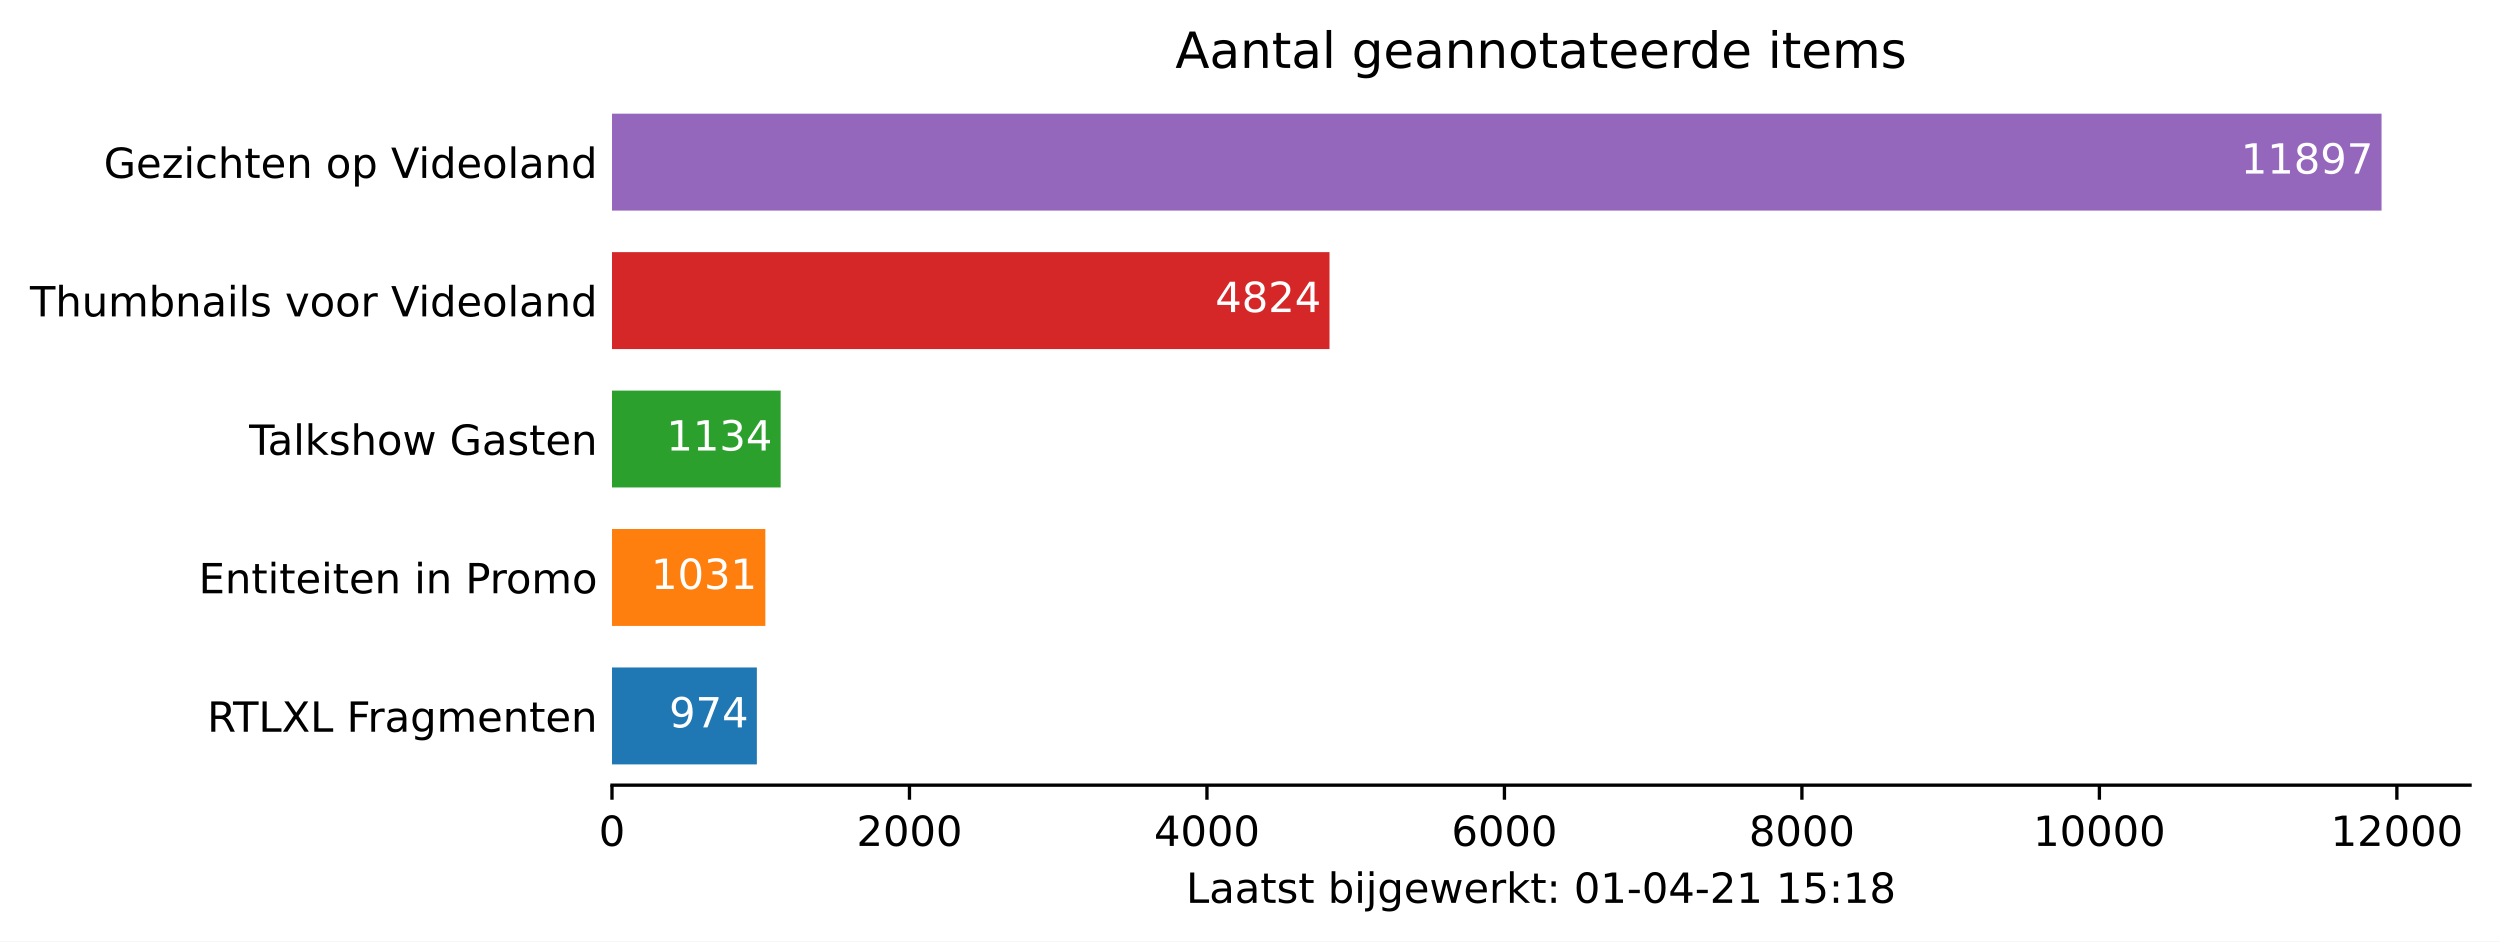
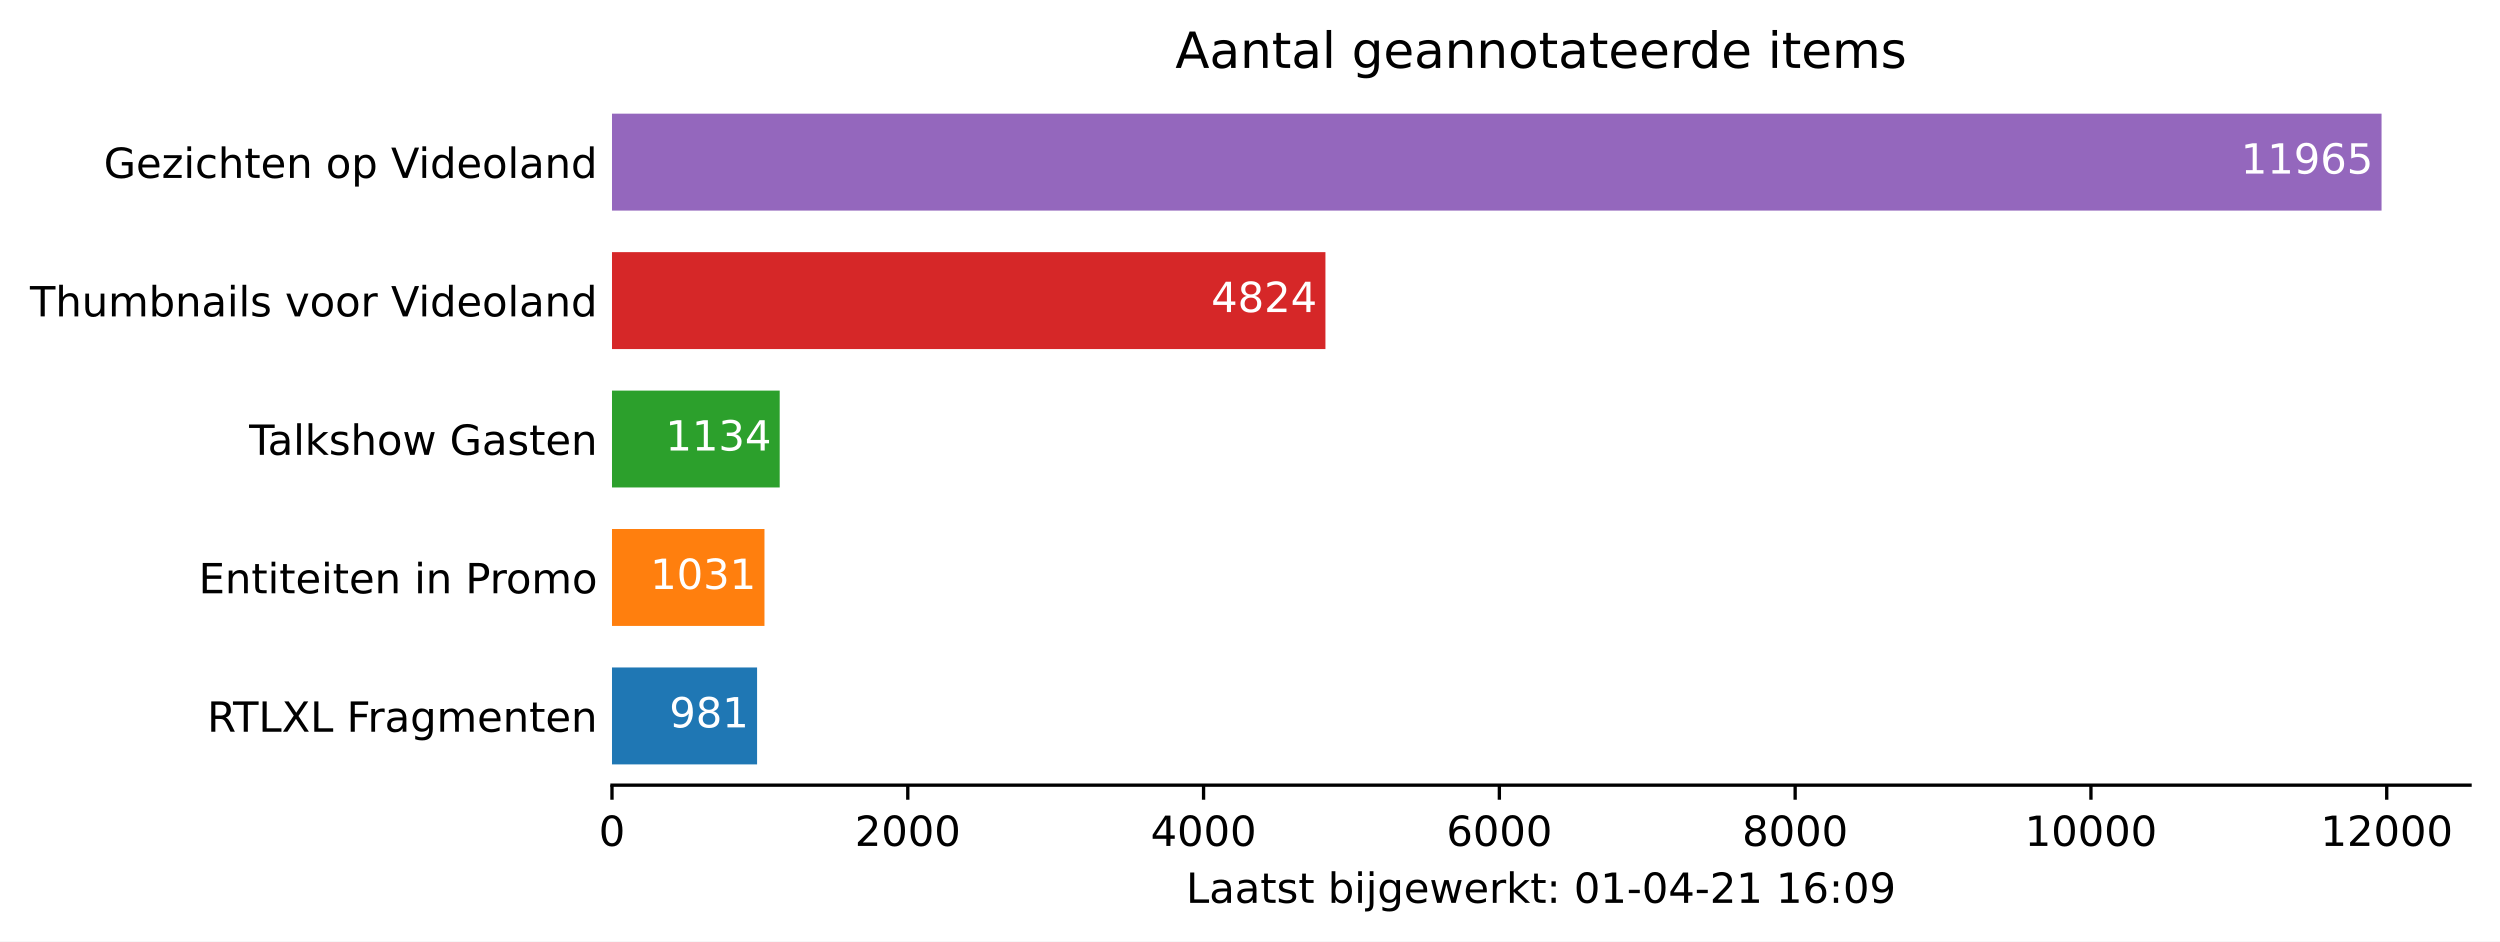
<svg xmlns="http://www.w3.org/2000/svg" xmlns:xlink="http://www.w3.org/1999/xlink" height="226.194pt" version="1.1" viewBox="0 0 600.633 226.194" width="600.633pt">
  <defs>
    <style type="text/css">*{stroke-linecap:butt;stroke-linejoin:round;}</style>
  </defs>
  <g id="figure_1">
    <g id="patch_1">
      <path d="M 0 226.194  L 600.633 226.194  L 600.633 0  L 0 0  z " style="fill:#ffffff;" />
    </g>
    <g id="axes_1">
      <g id="patch_2">
        <path d="M 147.033 188.638  L 593.433 188.638  L 593.433 22.318  L 147.033 22.318  z " style="fill:#ffffff;" />
      </g>
      <g id="patch_3">
-         <path clip-path="url(#p44b3da42cd)" d="M 147.033 183.649  L 181.839 183.649  L 181.839 160.364  L 147.033 160.364  z " style="fill:#1f77b4;" />
+         <path clip-path="url(#p86c6b926b3)" d="M 147.033 183.649  L 181.89 183.649  L 181.89 160.364  L 147.033 160.364  z " style="fill:#1f77b4;" />
      </g>
      <g id="patch_4">
-         <path clip-path="url(#p44b3da42cd)" d="M 147.033 150.385  L 183.876 150.385  L 183.876 127.1  L 147.033 127.1  z " style="fill:#ff7f0e;" />
+         <path clip-path="url(#p86c6b926b3)" d="M 147.033 150.385  L 183.667 150.385  L 183.667 127.1  L 147.033 127.1  z " style="fill:#ff7f0e;" />
      </g>
      <g id="patch_5">
-         <path clip-path="url(#p44b3da42cd)" d="M 147.033 117.121  L 187.557 117.121  L 187.557 93.836  L 147.033 93.836  z " style="fill:#2ca02c;" />
+         <path clip-path="url(#p86c6b926b3)" d="M 147.033 117.121  L 187.326 117.121  L 187.326 93.836  L 147.033 93.836  z " style="fill:#2ca02c;" />
      </g>
      <g id="patch_6">
-         <path clip-path="url(#p44b3da42cd)" d="M 147.033 83.857  L 319.42 83.857  L 319.42 60.572  L 147.033 60.572  z " style="fill:#d62728;" />
+         <path clip-path="url(#p86c6b926b3)" d="M 147.033 83.857  L 318.44 83.857  L 318.44 60.572  L 147.033 60.572  z " style="fill:#d62728;" />
      </g>
      <g id="patch_7">
-         <path clip-path="url(#p44b3da42cd)" d="M 147.033 50.593  L 572.176 50.593  L 572.176 27.308  L 147.033 27.308  z " style="fill:#9467bd;" />
+         <path clip-path="url(#p86c6b926b3)" d="M 147.033 50.593  L 572.176 50.593  L 572.176 27.308  L 147.033 27.308  z " style="fill:#9467bd;" />
      </g>
      <g id="matplotlib.axis_1">
        <g id="xtick_1">
          <g id="line2d_1">
            <defs>
-               <path d="M 0 0  L 0 3.5  " id="mf5df12fa87" style="stroke:#000000;stroke-width:0.8;" />
+               <path d="M 0 0  L 0 3.5  " id="m6a4045f60e" style="stroke:#000000;stroke-width:0.8;" />
            </defs>
            <g>
-               <use style="stroke:#000000;stroke-width:0.8;" x="147.033" xlink:href="#mf5df12fa87" y="188.638" />
+               <use style="stroke:#000000;stroke-width:0.8;" x="147.033" xlink:href="#m6a4045f60e" y="188.638" />
            </g>
          </g>
          <g id="text_1">
            <g transform="translate(143.8516 203.2366)scale(0.1 -0.1)">
              <defs>
                <path d="M 2034 4250  Q 1547 4250 1301 3770  Q 1056 3291 1056 2328  Q 1056 1369 1301 889  Q 1547 409 2034 409  Q 2525 409 2770 889  Q 3016 1369 3016 2328  Q 3016 3291 2770 3770  Q 2525 4250 2034 4250  z M 2034 4750  Q 2819 4750 3233 4129  Q 3647 3509 3647 2328  Q 3647 1150 3233 529  Q 2819 -91 2034 -91  Q 1250 -91 836 529  Q 422 1150 422 2328  Q 422 3509 836 4129  Q 1250 4750 2034 4750  z " id="DejaVuSans-30" transform="scale(0.015625)" />
              </defs>
              <use xlink:href="#DejaVuSans-30" />
            </g>
          </g>
        </g>
        <g id="xtick_2">
          <g id="line2d_2">
            <g>
-               <use style="stroke:#000000;stroke-width:0.8;" x="218.503" xlink:href="#mf5df12fa87" y="188.638" />
+               <use style="stroke:#000000;stroke-width:0.8;" x="218.097" xlink:href="#m6a4045f60e" y="188.638" />
            </g>
          </g>
          <g id="text_2">
-             <g transform="translate(205.7784 203.2366)scale(0.1 -0.1)">
+             <g transform="translate(205.3722 203.2366)scale(0.1 -0.1)">
              <defs>
                <path d="M 1228 531  L 3431 531  L 3431 0  L 469 0  L 469 531  Q 828 903 1448 1529  Q 2069 2156 2228 2338  Q 2531 2678 2651 2914  Q 2772 3150 2772 3378  Q 2772 3750 2511 3984  Q 2250 4219 1831 4219  Q 1534 4219 1204 4116  Q 875 4013 500 3803  L 500 4441  Q 881 4594 1212 4672  Q 1544 4750 1819 4750  Q 2544 4750 2975 4387  Q 3406 4025 3406 3419  Q 3406 3131 3298 2873  Q 3191 2616 2906 2266  Q 2828 2175 2409 1742  Q 1991 1309 1228 531  z " id="DejaVuSans-32" transform="scale(0.015625)" />
              </defs>
              <use xlink:href="#DejaVuSans-32" />
              <use x="63.623" xlink:href="#DejaVuSans-30" />
              <use x="127.246" xlink:href="#DejaVuSans-30" />
              <use x="190.869" xlink:href="#DejaVuSans-30" />
            </g>
          </g>
        </g>
        <g id="xtick_3">
          <g id="line2d_3">
            <g>
-               <use style="stroke:#000000;stroke-width:0.8;" x="289.974" xlink:href="#mf5df12fa87" y="188.638" />
+               <use style="stroke:#000000;stroke-width:0.8;" x="289.162" xlink:href="#m6a4045f60e" y="188.638" />
            </g>
          </g>
          <g id="text_3">
-             <g transform="translate(277.249 203.2366)scale(0.1 -0.1)">
+             <g transform="translate(276.4366 203.2366)scale(0.1 -0.1)">
              <defs>
                <path d="M 2419 4116  L 825 1625  L 2419 1625  L 2419 4116  z M 2253 4666  L 3047 4666  L 3047 1625  L 3713 1625  L 3713 1100  L 3047 1100  L 3047 0  L 2419 0  L 2419 1100  L 313 1100  L 313 1709  L 2253 4666  z " id="DejaVuSans-34" transform="scale(0.015625)" />
              </defs>
              <use xlink:href="#DejaVuSans-34" />
              <use x="63.623" xlink:href="#DejaVuSans-30" />
              <use x="127.246" xlink:href="#DejaVuSans-30" />
              <use x="190.869" xlink:href="#DejaVuSans-30" />
            </g>
          </g>
        </g>
        <g id="xtick_4">
          <g id="line2d_4">
            <g>
-               <use style="stroke:#000000;stroke-width:0.8;" x="361.445" xlink:href="#mf5df12fa87" y="188.638" />
+               <use style="stroke:#000000;stroke-width:0.8;" x="360.226" xlink:href="#m6a4045f60e" y="188.638" />
            </g>
          </g>
          <g id="text_4">
-             <g transform="translate(348.7196 203.2366)scale(0.1 -0.1)">
+             <g transform="translate(347.5011 203.2366)scale(0.1 -0.1)">
              <defs>
                <path d="M 2113 2584  Q 1688 2584 1439 2293  Q 1191 2003 1191 1497  Q 1191 994 1439 701  Q 1688 409 2113 409  Q 2538 409 2786 701  Q 3034 994 3034 1497  Q 3034 2003 2786 2293  Q 2538 2584 2113 2584  z M 3366 4563  L 3366 3988  Q 3128 4100 2886 4159  Q 2644 4219 2406 4219  Q 1781 4219 1451 3797  Q 1122 3375 1075 2522  Q 1259 2794 1537 2939  Q 1816 3084 2150 3084  Q 2853 3084 3261 2657  Q 3669 2231 3669 1497  Q 3669 778 3244 343  Q 2819 -91 2113 -91  Q 1303 -91 875 529  Q 447 1150 447 2328  Q 447 3434 972 4092  Q 1497 4750 2381 4750  Q 2619 4750 2861 4703  Q 3103 4656 3366 4563  z " id="DejaVuSans-36" transform="scale(0.015625)" />
              </defs>
              <use xlink:href="#DejaVuSans-36" />
              <use x="63.623" xlink:href="#DejaVuSans-30" />
              <use x="127.246" xlink:href="#DejaVuSans-30" />
              <use x="190.869" xlink:href="#DejaVuSans-30" />
            </g>
          </g>
        </g>
        <g id="xtick_5">
          <g id="line2d_5">
            <g>
-               <use style="stroke:#000000;stroke-width:0.8;" x="432.915" xlink:href="#mf5df12fa87" y="188.638" />
+               <use style="stroke:#000000;stroke-width:0.8;" x="431.29" xlink:href="#m6a4045f60e" y="188.638" />
            </g>
          </g>
          <g id="text_5">
-             <g transform="translate(420.1902 203.2366)scale(0.1 -0.1)">
+             <g transform="translate(418.5655 203.2366)scale(0.1 -0.1)">
              <defs>
                <path d="M 2034 2216  Q 1584 2216 1326 1975  Q 1069 1734 1069 1313  Q 1069 891 1326 650  Q 1584 409 2034 409  Q 2484 409 2743 651  Q 3003 894 3003 1313  Q 3003 1734 2745 1975  Q 2488 2216 2034 2216  z M 1403 2484  Q 997 2584 770 2862  Q 544 3141 544 3541  Q 544 4100 942 4425  Q 1341 4750 2034 4750  Q 2731 4750 3128 4425  Q 3525 4100 3525 3541  Q 3525 3141 3298 2862  Q 3072 2584 2669 2484  Q 3125 2378 3379 2068  Q 3634 1759 3634 1313  Q 3634 634 3220 271  Q 2806 -91 2034 -91  Q 1263 -91 848 271  Q 434 634 434 1313  Q 434 1759 690 2068  Q 947 2378 1403 2484  z M 1172 3481  Q 1172 3119 1398 2916  Q 1625 2713 2034 2713  Q 2441 2713 2670 2916  Q 2900 3119 2900 3481  Q 2900 3844 2670 4047  Q 2441 4250 2034 4250  Q 1625 4250 1398 4047  Q 1172 3844 1172 3481  z " id="DejaVuSans-38" transform="scale(0.015625)" />
              </defs>
              <use xlink:href="#DejaVuSans-38" />
              <use x="63.623" xlink:href="#DejaVuSans-30" />
              <use x="127.246" xlink:href="#DejaVuSans-30" />
              <use x="190.869" xlink:href="#DejaVuSans-30" />
            </g>
          </g>
        </g>
        <g id="xtick_6">
          <g id="line2d_6">
            <g>
-               <use style="stroke:#000000;stroke-width:0.8;" x="504.386" xlink:href="#mf5df12fa87" y="188.638" />
+               <use style="stroke:#000000;stroke-width:0.8;" x="502.355" xlink:href="#m6a4045f60e" y="188.638" />
            </g>
          </g>
          <g id="text_6">
-             <g transform="translate(488.4796 203.2366)scale(0.1 -0.1)">
+             <g transform="translate(486.4486 203.2366)scale(0.1 -0.1)">
              <defs>
                <path d="M 794 531  L 1825 531  L 1825 4091  L 703 3866  L 703 4441  L 1819 4666  L 2450 4666  L 2450 531  L 3481 531  L 3481 0  L 794 0  L 794 531  z " id="DejaVuSans-31" transform="scale(0.015625)" />
              </defs>
              <use xlink:href="#DejaVuSans-31" />
              <use x="63.623" xlink:href="#DejaVuSans-30" />
              <use x="127.246" xlink:href="#DejaVuSans-30" />
              <use x="190.869" xlink:href="#DejaVuSans-30" />
              <use x="254.492" xlink:href="#DejaVuSans-30" />
            </g>
          </g>
        </g>
        <g id="xtick_7">
          <g id="line2d_7">
            <g>
-               <use style="stroke:#000000;stroke-width:0.8;" x="575.856" xlink:href="#mf5df12fa87" y="188.638" />
+               <use style="stroke:#000000;stroke-width:0.8;" x="573.419" xlink:href="#m6a4045f60e" y="188.638" />
            </g>
          </g>
          <g id="text_7">
-             <g transform="translate(559.9502 203.2366)scale(0.1 -0.1)">
+             <g transform="translate(557.513 203.2366)scale(0.1 -0.1)">
              <use xlink:href="#DejaVuSans-31" />
              <use x="63.623" xlink:href="#DejaVuSans-32" />
              <use x="127.246" xlink:href="#DejaVuSans-30" />
              <use x="190.869" xlink:href="#DejaVuSans-30" />
              <use x="254.492" xlink:href="#DejaVuSans-30" />
            </g>
          </g>
        </g>
        <g id="text_8">
          <g transform="translate(284.9578 216.9147)scale(0.1 -0.1)">
            <defs>
              <path d="M 628 4666  L 1259 4666  L 1259 531  L 3531 531  L 3531 0  L 628 0  L 628 4666  z " id="DejaVuSans-4c" transform="scale(0.015625)" />
              <path d="M 2194 1759  Q 1497 1759 1228 1600  Q 959 1441 959 1056  Q 959 750 1161 570  Q 1363 391 1709 391  Q 2188 391 2477 730  Q 2766 1069 2766 1631  L 2766 1759  L 2194 1759  z M 3341 1997  L 3341 0  L 2766 0  L 2766 531  Q 2569 213 2275 61  Q 1981 -91 1556 -91  Q 1019 -91 701 211  Q 384 513 384 1019  Q 384 1609 779 1909  Q 1175 2209 1959 2209  L 2766 2209  L 2766 2266  Q 2766 2663 2505 2880  Q 2244 3097 1772 3097  Q 1472 3097 1187 3025  Q 903 2953 641 2809  L 641 3341  Q 956 3463 1253 3523  Q 1550 3584 1831 3584  Q 2591 3584 2966 3190  Q 3341 2797 3341 1997  z " id="DejaVuSans-61" transform="scale(0.015625)" />
              <path d="M 1172 4494  L 1172 3500  L 2356 3500  L 2356 3053  L 1172 3053  L 1172 1153  Q 1172 725 1289 603  Q 1406 481 1766 481  L 2356 481  L 2356 0  L 1766 0  Q 1100 0 847 248  Q 594 497 594 1153  L 594 3053  L 172 3053  L 172 3500  L 594 3500  L 594 4494  L 1172 4494  z " id="DejaVuSans-74" transform="scale(0.015625)" />
              <path d="M 2834 3397  L 2834 2853  Q 2591 2978 2328 3040  Q 2066 3103 1784 3103  Q 1356 3103 1142 2972  Q 928 2841 928 2578  Q 928 2378 1081 2264  Q 1234 2150 1697 2047  L 1894 2003  Q 2506 1872 2764 1633  Q 3022 1394 3022 966  Q 3022 478 2636 193  Q 2250 -91 1575 -91  Q 1294 -91 989 -36  Q 684 19 347 128  L 347 722  Q 666 556 975 473  Q 1284 391 1588 391  Q 1994 391 2212 530  Q 2431 669 2431 922  Q 2431 1156 2273 1281  Q 2116 1406 1581 1522  L 1381 1569  Q 847 1681 609 1914  Q 372 2147 372 2553  Q 372 3047 722 3315  Q 1072 3584 1716 3584  Q 2034 3584 2315 3537  Q 2597 3491 2834 3397  z " id="DejaVuSans-73" transform="scale(0.015625)" />
              <path id="DejaVuSans-20" transform="scale(0.015625)" />
              <path d="M 3116 1747  Q 3116 2381 2855 2742  Q 2594 3103 2138 3103  Q 1681 3103 1420 2742  Q 1159 2381 1159 1747  Q 1159 1113 1420 752  Q 1681 391 2138 391  Q 2594 391 2855 752  Q 3116 1113 3116 1747  z M 1159 2969  Q 1341 3281 1617 3432  Q 1894 3584 2278 3584  Q 2916 3584 3314 3078  Q 3713 2572 3713 1747  Q 3713 922 3314 415  Q 2916 -91 2278 -91  Q 1894 -91 1617 61  Q 1341 213 1159 525  L 1159 0  L 581 0  L 581 4863  L 1159 4863  L 1159 2969  z " id="DejaVuSans-62" transform="scale(0.015625)" />
              <path d="M 603 3500  L 1178 3500  L 1178 0  L 603 0  L 603 3500  z M 603 4863  L 1178 4863  L 1178 4134  L 603 4134  L 603 4863  z " id="DejaVuSans-69" transform="scale(0.015625)" />
              <path d="M 603 3500  L 1178 3500  L 1178 -63  Q 1178 -731 923 -1031  Q 669 -1331 103 -1331  L -116 -1331  L -116 -844  L 38 -844  Q 366 -844 484 -692  Q 603 -541 603 -63  L 603 3500  z M 603 4863  L 1178 4863  L 1178 4134  L 603 4134  L 603 4863  z " id="DejaVuSans-6a" transform="scale(0.015625)" />
              <path d="M 2906 1791  Q 2906 2416 2648 2759  Q 2391 3103 1925 3103  Q 1463 3103 1205 2759  Q 947 2416 947 1791  Q 947 1169 1205 825  Q 1463 481 1925 481  Q 2391 481 2648 825  Q 2906 1169 2906 1791  z M 3481 434  Q 3481 -459 3084 -895  Q 2688 -1331 1869 -1331  Q 1566 -1331 1297 -1286  Q 1028 -1241 775 -1147  L 775 -588  Q 1028 -725 1275 -790  Q 1522 -856 1778 -856  Q 2344 -856 2625 -561  Q 2906 -266 2906 331  L 2906 616  Q 2728 306 2450 153  Q 2172 0 1784 0  Q 1141 0 747 490  Q 353 981 353 1791  Q 353 2603 747 3093  Q 1141 3584 1784 3584  Q 2172 3584 2450 3431  Q 2728 3278 2906 2969  L 2906 3500  L 3481 3500  L 3481 434  z " id="DejaVuSans-67" transform="scale(0.015625)" />
              <path d="M 3597 1894  L 3597 1613  L 953 1613  Q 991 1019 1311 708  Q 1631 397 2203 397  Q 2534 397 2845 478  Q 3156 559 3463 722  L 3463 178  Q 3153 47 2828 -22  Q 2503 -91 2169 -91  Q 1331 -91 842 396  Q 353 884 353 1716  Q 353 2575 817 3079  Q 1281 3584 2069 3584  Q 2775 3584 3186 3129  Q 3597 2675 3597 1894  z M 3022 2063  Q 3016 2534 2758 2815  Q 2500 3097 2075 3097  Q 1594 3097 1305 2825  Q 1016 2553 972 2059  L 3022 2063  z " id="DejaVuSans-65" transform="scale(0.015625)" />
              <path d="M 269 3500  L 844 3500  L 1563 769  L 2278 3500  L 2956 3500  L 3675 769  L 4391 3500  L 4966 3500  L 4050 0  L 3372 0  L 2619 2869  L 1863 0  L 1184 0  L 269 3500  z " id="DejaVuSans-77" transform="scale(0.015625)" />
              <path d="M 2631 2963  Q 2534 3019 2420 3045  Q 2306 3072 2169 3072  Q 1681 3072 1420 2755  Q 1159 2438 1159 1844  L 1159 0  L 581 0  L 581 3500  L 1159 3500  L 1159 2956  Q 1341 3275 1631 3429  Q 1922 3584 2338 3584  Q 2397 3584 2469 3576  Q 2541 3569 2628 3553  L 2631 2963  z " id="DejaVuSans-72" transform="scale(0.015625)" />
              <path d="M 581 4863  L 1159 4863  L 1159 1991  L 2875 3500  L 3609 3500  L 1753 1863  L 3688 0  L 2938 0  L 1159 1709  L 1159 0  L 581 0  L 581 4863  z " id="DejaVuSans-6b" transform="scale(0.015625)" />
              <path d="M 750 794  L 1409 794  L 1409 0  L 750 0  L 750 794  z M 750 3309  L 1409 3309  L 1409 2516  L 750 2516  L 750 3309  z " id="DejaVuSans-3a" transform="scale(0.015625)" />
              <path d="M 313 2009  L 1997 2009  L 1997 1497  L 313 1497  L 313 2009  z " id="DejaVuSans-2d" transform="scale(0.015625)" />
-               <path d="M 691 4666  L 3169 4666  L 3169 4134  L 1269 4134  L 1269 2991  Q 1406 3038 1543 3061  Q 1681 3084 1819 3084  Q 2600 3084 3056 2656  Q 3513 2228 3513 1497  Q 3513 744 3044 326  Q 2575 -91 1722 -91  Q 1428 -91 1123 -41  Q 819 9 494 109  L 494 744  Q 775 591 1075 516  Q 1375 441 1709 441  Q 2250 441 2565 725  Q 2881 1009 2881 1497  Q 2881 1984 2565 2268  Q 2250 2553 1709 2553  Q 1456 2553 1204 2497  Q 953 2441 691 2322  L 691 4666  z " id="DejaVuSans-35" transform="scale(0.015625)" />
+               <path d="M 703 97  L 703 672  Q 941 559 1184 500  Q 1428 441 1663 441  Q 2288 441 2617 861  Q 2947 1281 2994 2138  Q 2813 1869 2534 1725  Q 2256 1581 1919 1581  Q 1219 1581 811 2004  Q 403 2428 403 3163  Q 403 3881 828 4315  Q 1253 4750 1959 4750  Q 2769 4750 3195 4129  Q 3622 3509 3622 2328  Q 3622 1225 3098 567  Q 2575 -91 1691 -91  Q 1453 -91 1209 -44  Q 966 3 703 97  z M 1959 2075  Q 2384 2075 2632 2365  Q 2881 2656 2881 3163  Q 2881 3666 2632 3958  Q 2384 4250 1959 4250  Q 1534 4250 1286 3958  Q 1038 3666 1038 3163  Q 1038 2656 1286 2365  Q 1534 2075 1959 2075  z " id="DejaVuSans-39" transform="scale(0.015625)" />
            </defs>
            <use xlink:href="#DejaVuSans-4c" />
            <use x="55.713" xlink:href="#DejaVuSans-61" />
            <use x="116.992" xlink:href="#DejaVuSans-61" />
            <use x="178.271" xlink:href="#DejaVuSans-74" />
            <use x="217.48" xlink:href="#DejaVuSans-73" />
            <use x="269.58" xlink:href="#DejaVuSans-74" />
            <use x="308.789" xlink:href="#DejaVuSans-20" />
            <use x="340.576" xlink:href="#DejaVuSans-62" />
            <use x="404.053" xlink:href="#DejaVuSans-69" />
            <use x="431.836" xlink:href="#DejaVuSans-6a" />
            <use x="459.619" xlink:href="#DejaVuSans-67" />
            <use x="523.096" xlink:href="#DejaVuSans-65" />
            <use x="584.619" xlink:href="#DejaVuSans-77" />
            <use x="666.406" xlink:href="#DejaVuSans-65" />
            <use x="727.93" xlink:href="#DejaVuSans-72" />
            <use x="769.043" xlink:href="#DejaVuSans-6b" />
            <use x="826.953" xlink:href="#DejaVuSans-74" />
            <use x="866.162" xlink:href="#DejaVuSans-3a" />
            <use x="899.854" xlink:href="#DejaVuSans-20" />
            <use x="931.641" xlink:href="#DejaVuSans-30" />
            <use x="995.264" xlink:href="#DejaVuSans-31" />
            <use x="1058.887" xlink:href="#DejaVuSans-2d" />
            <use x="1094.971" xlink:href="#DejaVuSans-30" />
            <use x="1158.594" xlink:href="#DejaVuSans-34" />
            <use x="1222.217" xlink:href="#DejaVuSans-2d" />
            <use x="1258.301" xlink:href="#DejaVuSans-32" />
            <use x="1321.924" xlink:href="#DejaVuSans-31" />
            <use x="1385.547" xlink:href="#DejaVuSans-20" />
            <use x="1417.334" xlink:href="#DejaVuSans-31" />
-             <use x="1480.957" xlink:href="#DejaVuSans-35" />
+             <use x="1480.957" xlink:href="#DejaVuSans-36" />
            <use x="1544.58" xlink:href="#DejaVuSans-3a" />
-             <use x="1578.271" xlink:href="#DejaVuSans-31" />
-             <use x="1641.895" xlink:href="#DejaVuSans-38" />
+             <use x="1578.271" xlink:href="#DejaVuSans-30" />
+             <use x="1641.895" xlink:href="#DejaVuSans-39" />
          </g>
        </g>
      </g>
      <g id="matplotlib.axis_2">
        <g id="ytick_1">
          <g id="line2d_8" />
          <g id="text_9">
            <g transform="translate(49.77344 175.8053)scale(0.1 -0.1)">
              <defs>
                <path d="M 2841 2188  Q 3044 2119 3236 1894  Q 3428 1669 3622 1275  L 4263 0  L 3584 0  L 2988 1197  Q 2756 1666 2539 1819  Q 2322 1972 1947 1972  L 1259 1972  L 1259 0  L 628 0  L 628 4666  L 2053 4666  Q 2853 4666 3247 4331  Q 3641 3997 3641 3322  Q 3641 2881 3436 2590  Q 3231 2300 2841 2188  z M 1259 4147  L 1259 2491  L 2053 2491  Q 2509 2491 2742 2702  Q 2975 2913 2975 3322  Q 2975 3731 2742 3939  Q 2509 4147 2053 4147  L 1259 4147  z " id="DejaVuSans-52" transform="scale(0.015625)" />
                <path d="M -19 4666  L 3928 4666  L 3928 4134  L 2272 4134  L 2272 0  L 1638 0  L 1638 4134  L -19 4134  L -19 4666  z " id="DejaVuSans-54" transform="scale(0.015625)" />
                <path d="M 403 4666  L 1081 4666  L 2241 2931  L 3406 4666  L 4084 4666  L 2584 2425  L 4184 0  L 3506 0  L 2194 1984  L 872 0  L 191 0  L 1856 2491  L 403 4666  z " id="DejaVuSans-58" transform="scale(0.015625)" />
                <path d="M 628 4666  L 3309 4666  L 3309 4134  L 1259 4134  L 1259 2759  L 3109 2759  L 3109 2228  L 1259 2228  L 1259 0  L 628 0  L 628 4666  z " id="DejaVuSans-46" transform="scale(0.015625)" />
                <path d="M 3328 2828  Q 3544 3216 3844 3400  Q 4144 3584 4550 3584  Q 5097 3584 5394 3201  Q 5691 2819 5691 2113  L 5691 0  L 5113 0  L 5113 2094  Q 5113 2597 4934 2840  Q 4756 3084 4391 3084  Q 3944 3084 3684 2787  Q 3425 2491 3425 1978  L 3425 0  L 2847 0  L 2847 2094  Q 2847 2600 2669 2842  Q 2491 3084 2119 3084  Q 1678 3084 1418 2786  Q 1159 2488 1159 1978  L 1159 0  L 581 0  L 581 3500  L 1159 3500  L 1159 2956  Q 1356 3278 1631 3431  Q 1906 3584 2284 3584  Q 2666 3584 2933 3390  Q 3200 3197 3328 2828  z " id="DejaVuSans-6d" transform="scale(0.015625)" />
                <path d="M 3513 2113  L 3513 0  L 2938 0  L 2938 2094  Q 2938 2591 2744 2837  Q 2550 3084 2163 3084  Q 1697 3084 1428 2787  Q 1159 2491 1159 1978  L 1159 0  L 581 0  L 581 3500  L 1159 3500  L 1159 2956  Q 1366 3272 1645 3428  Q 1925 3584 2291 3584  Q 2894 3584 3203 3211  Q 3513 2838 3513 2113  z " id="DejaVuSans-6e" transform="scale(0.015625)" />
              </defs>
              <use xlink:href="#DejaVuSans-52" />
              <use x="62.232" xlink:href="#DejaVuSans-54" />
              <use x="123.316" xlink:href="#DejaVuSans-4c" />
              <use x="179.029" xlink:href="#DejaVuSans-58" />
              <use x="247.535" xlink:href="#DejaVuSans-4c" />
              <use x="303.248" xlink:href="#DejaVuSans-20" />
              <use x="335.035" xlink:href="#DejaVuSans-46" />
              <use x="385.305" xlink:href="#DejaVuSans-72" />
              <use x="426.418" xlink:href="#DejaVuSans-61" />
              <use x="487.697" xlink:href="#DejaVuSans-67" />
              <use x="551.174" xlink:href="#DejaVuSans-6d" />
              <use x="648.586" xlink:href="#DejaVuSans-65" />
              <use x="710.109" xlink:href="#DejaVuSans-6e" />
              <use x="773.488" xlink:href="#DejaVuSans-74" />
              <use x="812.697" xlink:href="#DejaVuSans-65" />
              <use x="874.221" xlink:href="#DejaVuSans-6e" />
            </g>
          </g>
        </g>
        <g id="ytick_2">
          <g id="line2d_9" />
          <g id="text_10">
            <g transform="translate(47.725 142.5413)scale(0.1 -0.1)">
              <defs>
                <path d="M 628 4666  L 3578 4666  L 3578 4134  L 1259 4134  L 1259 2753  L 3481 2753  L 3481 2222  L 1259 2222  L 1259 531  L 3634 531  L 3634 0  L 628 0  L 628 4666  z " id="DejaVuSans-45" transform="scale(0.015625)" />
                <path d="M 1259 4147  L 1259 2394  L 2053 2394  Q 2494 2394 2734 2622  Q 2975 2850 2975 3272  Q 2975 3691 2734 3919  Q 2494 4147 2053 4147  L 1259 4147  z M 628 4666  L 2053 4666  Q 2838 4666 3239 4311  Q 3641 3956 3641 3272  Q 3641 2581 3239 2228  Q 2838 1875 2053 1875  L 1259 1875  L 1259 0  L 628 0  L 628 4666  z " id="DejaVuSans-50" transform="scale(0.015625)" />
                <path d="M 1959 3097  Q 1497 3097 1228 2736  Q 959 2375 959 1747  Q 959 1119 1226 758  Q 1494 397 1959 397  Q 2419 397 2687 759  Q 2956 1122 2956 1747  Q 2956 2369 2687 2733  Q 2419 3097 1959 3097  z M 1959 3584  Q 2709 3584 3137 3096  Q 3566 2609 3566 1747  Q 3566 888 3137 398  Q 2709 -91 1959 -91  Q 1206 -91 779 398  Q 353 888 353 1747  Q 353 2609 779 3096  Q 1206 3584 1959 3584  z " id="DejaVuSans-6f" transform="scale(0.015625)" />
              </defs>
              <use xlink:href="#DejaVuSans-45" />
              <use x="63.184" xlink:href="#DejaVuSans-6e" />
              <use x="126.562" xlink:href="#DejaVuSans-74" />
              <use x="165.771" xlink:href="#DejaVuSans-69" />
              <use x="193.555" xlink:href="#DejaVuSans-74" />
              <use x="232.764" xlink:href="#DejaVuSans-65" />
              <use x="294.287" xlink:href="#DejaVuSans-69" />
              <use x="322.07" xlink:href="#DejaVuSans-74" />
              <use x="361.279" xlink:href="#DejaVuSans-65" />
              <use x="422.803" xlink:href="#DejaVuSans-6e" />
              <use x="486.182" xlink:href="#DejaVuSans-20" />
              <use x="517.969" xlink:href="#DejaVuSans-69" />
              <use x="545.752" xlink:href="#DejaVuSans-6e" />
              <use x="609.131" xlink:href="#DejaVuSans-20" />
              <use x="640.918" xlink:href="#DejaVuSans-50" />
              <use x="699.471" xlink:href="#DejaVuSans-72" />
              <use x="738.334" xlink:href="#DejaVuSans-6f" />
              <use x="799.516" xlink:href="#DejaVuSans-6d" />
              <use x="896.928" xlink:href="#DejaVuSans-6f" />
            </g>
          </g>
        </g>
        <g id="ytick_3">
          <g id="line2d_10" />
          <g id="text_11">
            <g transform="translate(59.85938 109.2773)scale(0.1 -0.1)">
              <defs>
                <path d="M 603 4863  L 1178 4863  L 1178 0  L 603 0  L 603 4863  z " id="DejaVuSans-6c" transform="scale(0.015625)" />
                <path d="M 3513 2113  L 3513 0  L 2938 0  L 2938 2094  Q 2938 2591 2744 2837  Q 2550 3084 2163 3084  Q 1697 3084 1428 2787  Q 1159 2491 1159 1978  L 1159 0  L 581 0  L 581 4863  L 1159 4863  L 1159 2956  Q 1366 3272 1645 3428  Q 1925 3584 2291 3584  Q 2894 3584 3203 3211  Q 3513 2838 3513 2113  z " id="DejaVuSans-68" transform="scale(0.015625)" />
                <path d="M 3809 666  L 3809 1919  L 2778 1919  L 2778 2438  L 4434 2438  L 4434 434  Q 4069 175 3628 42  Q 3188 -91 2688 -91  Q 1594 -91 976 548  Q 359 1188 359 2328  Q 359 3472 976 4111  Q 1594 4750 2688 4750  Q 3144 4750 3555 4637  Q 3966 4525 4313 4306  L 4313 3634  Q 3963 3931 3569 4081  Q 3175 4231 2741 4231  Q 1884 4231 1454 3753  Q 1025 3275 1025 2328  Q 1025 1384 1454 906  Q 1884 428 2741 428  Q 3075 428 3337 486  Q 3600 544 3809 666  z " id="DejaVuSans-47" transform="scale(0.015625)" />
              </defs>
              <use xlink:href="#DejaVuSans-54" />
              <use x="44.584" xlink:href="#DejaVuSans-61" />
              <use x="105.863" xlink:href="#DejaVuSans-6c" />
              <use x="133.646" xlink:href="#DejaVuSans-6b" />
              <use x="191.557" xlink:href="#DejaVuSans-73" />
              <use x="243.656" xlink:href="#DejaVuSans-68" />
              <use x="307.035" xlink:href="#DejaVuSans-6f" />
              <use x="368.217" xlink:href="#DejaVuSans-77" />
              <use x="450.004" xlink:href="#DejaVuSans-20" />
              <use x="481.791" xlink:href="#DejaVuSans-47" />
              <use x="559.281" xlink:href="#DejaVuSans-61" />
              <use x="620.561" xlink:href="#DejaVuSans-73" />
              <use x="672.66" xlink:href="#DejaVuSans-74" />
              <use x="711.869" xlink:href="#DejaVuSans-65" />
              <use x="773.393" xlink:href="#DejaVuSans-6e" />
            </g>
          </g>
        </g>
        <g id="ytick_4">
          <g id="line2d_11" />
          <g id="text_12">
            <g transform="translate(7.2 76.01334)scale(0.1 -0.1)">
              <defs>
                <path d="M 544 1381  L 544 3500  L 1119 3500  L 1119 1403  Q 1119 906 1312 657  Q 1506 409 1894 409  Q 2359 409 2629 706  Q 2900 1003 2900 1516  L 2900 3500  L 3475 3500  L 3475 0  L 2900 0  L 2900 538  Q 2691 219 2414 64  Q 2138 -91 1772 -91  Q 1169 -91 856 284  Q 544 659 544 1381  z M 1991 3584  L 1991 3584  z " id="DejaVuSans-75" transform="scale(0.015625)" />
                <path d="M 191 3500  L 800 3500  L 1894 563  L 2988 3500  L 3597 3500  L 2284 0  L 1503 0  L 191 3500  z " id="DejaVuSans-76" transform="scale(0.015625)" />
                <path d="M 1831 0  L 50 4666  L 709 4666  L 2188 738  L 3669 4666  L 4325 4666  L 2547 0  L 1831 0  z " id="DejaVuSans-56" transform="scale(0.015625)" />
                <path d="M 2906 2969  L 2906 4863  L 3481 4863  L 3481 0  L 2906 0  L 2906 525  Q 2725 213 2448 61  Q 2172 -91 1784 -91  Q 1150 -91 751 415  Q 353 922 353 1747  Q 353 2572 751 3078  Q 1150 3584 1784 3584  Q 2172 3584 2448 3432  Q 2725 3281 2906 2969  z M 947 1747  Q 947 1113 1208 752  Q 1469 391 1925 391  Q 2381 391 2643 752  Q 2906 1113 2906 1747  Q 2906 2381 2643 2742  Q 2381 3103 1925 3103  Q 1469 3103 1208 2742  Q 947 2381 947 1747  z " id="DejaVuSans-64" transform="scale(0.015625)" />
              </defs>
              <use xlink:href="#DejaVuSans-54" />
              <use x="61.084" xlink:href="#DejaVuSans-68" />
              <use x="124.463" xlink:href="#DejaVuSans-75" />
              <use x="187.842" xlink:href="#DejaVuSans-6d" />
              <use x="285.254" xlink:href="#DejaVuSans-62" />
              <use x="348.73" xlink:href="#DejaVuSans-6e" />
              <use x="412.109" xlink:href="#DejaVuSans-61" />
              <use x="473.389" xlink:href="#DejaVuSans-69" />
              <use x="501.172" xlink:href="#DejaVuSans-6c" />
              <use x="528.955" xlink:href="#DejaVuSans-73" />
              <use x="581.055" xlink:href="#DejaVuSans-20" />
              <use x="612.842" xlink:href="#DejaVuSans-76" />
              <use x="672.021" xlink:href="#DejaVuSans-6f" />
              <use x="733.203" xlink:href="#DejaVuSans-6f" />
              <use x="794.385" xlink:href="#DejaVuSans-72" />
              <use x="835.498" xlink:href="#DejaVuSans-20" />
              <use x="867.285" xlink:href="#DejaVuSans-56" />
              <use x="933.443" xlink:href="#DejaVuSans-69" />
              <use x="961.227" xlink:href="#DejaVuSans-64" />
              <use x="1024.703" xlink:href="#DejaVuSans-65" />
              <use x="1086.227" xlink:href="#DejaVuSans-6f" />
              <use x="1147.408" xlink:href="#DejaVuSans-6c" />
              <use x="1175.191" xlink:href="#DejaVuSans-61" />
              <use x="1236.471" xlink:href="#DejaVuSans-6e" />
              <use x="1299.85" xlink:href="#DejaVuSans-64" />
            </g>
          </g>
        </g>
        <g id="ytick_5">
          <g id="line2d_12" />
          <g id="text_13">
            <g transform="translate(24.92813 42.74934)scale(0.1 -0.1)">
              <defs>
                <path d="M 353 3500  L 3084 3500  L 3084 2975  L 922 459  L 3084 459  L 3084 0  L 275 0  L 275 525  L 2438 3041  L 353 3041  L 353 3500  z " id="DejaVuSans-7a" transform="scale(0.015625)" />
                <path d="M 3122 3366  L 3122 2828  Q 2878 2963 2633 3030  Q 2388 3097 2138 3097  Q 1578 3097 1268 2742  Q 959 2388 959 1747  Q 959 1106 1268 751  Q 1578 397 2138 397  Q 2388 397 2633 464  Q 2878 531 3122 666  L 3122 134  Q 2881 22 2623 -34  Q 2366 -91 2075 -91  Q 1284 -91 818 406  Q 353 903 353 1747  Q 353 2603 823 3093  Q 1294 3584 2113 3584  Q 2378 3584 2631 3529  Q 2884 3475 3122 3366  z " id="DejaVuSans-63" transform="scale(0.015625)" />
                <path d="M 1159 525  L 1159 -1331  L 581 -1331  L 581 3500  L 1159 3500  L 1159 2969  Q 1341 3281 1617 3432  Q 1894 3584 2278 3584  Q 2916 3584 3314 3078  Q 3713 2572 3713 1747  Q 3713 922 3314 415  Q 2916 -91 2278 -91  Q 1894 -91 1617 61  Q 1341 213 1159 525  z M 3116 1747  Q 3116 2381 2855 2742  Q 2594 3103 2138 3103  Q 1681 3103 1420 2742  Q 1159 2381 1159 1747  Q 1159 1113 1420 752  Q 1681 391 2138 391  Q 2594 391 2855 752  Q 3116 1113 3116 1747  z " id="DejaVuSans-70" transform="scale(0.015625)" />
              </defs>
              <use xlink:href="#DejaVuSans-47" />
              <use x="77.49" xlink:href="#DejaVuSans-65" />
              <use x="139.014" xlink:href="#DejaVuSans-7a" />
              <use x="191.504" xlink:href="#DejaVuSans-69" />
              <use x="219.287" xlink:href="#DejaVuSans-63" />
              <use x="274.268" xlink:href="#DejaVuSans-68" />
              <use x="337.646" xlink:href="#DejaVuSans-74" />
              <use x="376.855" xlink:href="#DejaVuSans-65" />
              <use x="438.379" xlink:href="#DejaVuSans-6e" />
              <use x="501.758" xlink:href="#DejaVuSans-20" />
              <use x="533.545" xlink:href="#DejaVuSans-6f" />
              <use x="594.727" xlink:href="#DejaVuSans-70" />
              <use x="658.203" xlink:href="#DejaVuSans-20" />
              <use x="689.99" xlink:href="#DejaVuSans-56" />
              <use x="756.148" xlink:href="#DejaVuSans-69" />
              <use x="783.932" xlink:href="#DejaVuSans-64" />
              <use x="847.408" xlink:href="#DejaVuSans-65" />
              <use x="908.932" xlink:href="#DejaVuSans-6f" />
              <use x="970.113" xlink:href="#DejaVuSans-6c" />
              <use x="997.896" xlink:href="#DejaVuSans-61" />
              <use x="1059.176" xlink:href="#DejaVuSans-6e" />
              <use x="1122.555" xlink:href="#DejaVuSans-64" />
            </g>
          </g>
        </g>
      </g>
      <g id="patch_8">
        <path d="M 147.033 188.638  L 593.433 188.638  " style="fill:none;stroke:#000000;stroke-linecap:square;stroke-linejoin:miter;stroke-width:0.8;" />
      </g>
      <g id="text_14">
-         <g style="fill:#ffffff;" transform="translate(160.7515 174.7655)scale(0.1 -0.1)">
-           <defs>
-             <path d="M 703 97  L 703 672  Q 941 559 1184 500  Q 1428 441 1663 441  Q 2288 441 2617 861  Q 2947 1281 2994 2138  Q 2813 1869 2534 1725  Q 2256 1581 1919 1581  Q 1219 1581 811 2004  Q 403 2428 403 3163  Q 403 3881 828 4315  Q 1253 4750 1959 4750  Q 2769 4750 3195 4129  Q 3622 3509 3622 2328  Q 3622 1225 3098 567  Q 2575 -91 1691 -91  Q 1453 -91 1209 -44  Q 966 3 703 97  z M 1959 2075  Q 2384 2075 2632 2365  Q 2881 2656 2881 3163  Q 2881 3666 2632 3958  Q 2384 4250 1959 4250  Q 1534 4250 1286 3958  Q 1038 3666 1038 3163  Q 1038 2656 1286 2365  Q 1534 2075 1959 2075  z " id="DejaVuSans-39" transform="scale(0.015625)" />
-             <path d="M 525 4666  L 3525 4666  L 3525 4397  L 1831 0  L 1172 0  L 2766 4134  L 525 4134  L 525 4666  z " id="DejaVuSans-37" transform="scale(0.015625)" />
-           </defs>
+         <g style="fill:#ffffff;" transform="translate(160.8024 174.7655)scale(0.1 -0.1)">
          <use xlink:href="#DejaVuSans-39" />
-           <use x="63.623" xlink:href="#DejaVuSans-37" />
-           <use x="127.246" xlink:href="#DejaVuSans-34" />
+           <use x="63.623" xlink:href="#DejaVuSans-38" />
+           <use x="127.246" xlink:href="#DejaVuSans-31" />
        </g>
      </g>
      <g id="text_15">
-         <g style="fill:#ffffff;" transform="translate(156.4259 141.5015)scale(0.1 -0.1)">
+         <g style="fill:#ffffff;" transform="translate(156.2165 141.5015)scale(0.1 -0.1)">
          <defs>
            <path d="M 2597 2516  Q 3050 2419 3304 2112  Q 3559 1806 3559 1356  Q 3559 666 3084 287  Q 2609 -91 1734 -91  Q 1441 -91 1130 -33  Q 819 25 488 141  L 488 750  Q 750 597 1062 519  Q 1375 441 1716 441  Q 2309 441 2620 675  Q 2931 909 2931 1356  Q 2931 1769 2642 2001  Q 2353 2234 1838 2234  L 1294 2234  L 1294 2753  L 1863 2753  Q 2328 2753 2575 2939  Q 2822 3125 2822 3475  Q 2822 3834 2567 4026  Q 2313 4219 1838 4219  Q 1578 4219 1281 4162  Q 984 4106 628 3988  L 628 4550  Q 988 4650 1302 4700  Q 1616 4750 1894 4750  Q 2613 4750 3031 4423  Q 3450 4097 3450 3541  Q 3450 3153 3228 2886  Q 3006 2619 2597 2516  z " id="DejaVuSans-33" transform="scale(0.015625)" />
          </defs>
          <use xlink:href="#DejaVuSans-31" />
          <use x="63.623" xlink:href="#DejaVuSans-30" />
          <use x="127.246" xlink:href="#DejaVuSans-33" />
          <use x="190.869" xlink:href="#DejaVuSans-31" />
        </g>
      </g>
      <g id="text_16">
-         <g style="fill:#ffffff;" transform="translate(160.1066 108.2375)scale(0.1 -0.1)">
+         <g style="fill:#ffffff;" transform="translate(159.8763 108.2375)scale(0.1 -0.1)">
          <use xlink:href="#DejaVuSans-31" />
          <use x="63.623" xlink:href="#DejaVuSans-31" />
          <use x="127.246" xlink:href="#DejaVuSans-33" />
          <use x="190.869" xlink:href="#DejaVuSans-34" />
        </g>
      </g>
      <g id="text_17">
-         <g style="fill:#ffffff;" transform="translate(291.9699 74.9735)scale(0.1 -0.1)">
+         <g style="fill:#ffffff;" transform="translate(290.9902 74.9735)scale(0.1 -0.1)">
          <use xlink:href="#DejaVuSans-34" />
          <use x="63.623" xlink:href="#DejaVuSans-38" />
          <use x="127.246" xlink:href="#DejaVuSans-32" />
          <use x="190.869" xlink:href="#DejaVuSans-34" />
        </g>
      </g>
      <g id="text_18">
        <g style="fill:#ffffff;" transform="translate(538.3632 41.7095)scale(0.1 -0.1)">
+           <defs>
+             <path d="M 691 4666  L 3169 4666  L 3169 4134  L 1269 4134  L 1269 2991  Q 1406 3038 1543 3061  Q 1681 3084 1819 3084  Q 2600 3084 3056 2656  Q 3513 2228 3513 1497  Q 3513 744 3044 326  Q 2575 -91 1722 -91  Q 1428 -91 1123 -41  Q 819 9 494 109  L 494 744  Q 775 591 1075 516  Q 1375 441 1709 441  Q 2250 441 2565 725  Q 2881 1009 2881 1497  Q 2881 1984 2565 2268  Q 2250 2553 1709 2553  Q 1456 2553 1204 2497  Q 953 2441 691 2322  L 691 4666  z " id="DejaVuSans-35" transform="scale(0.015625)" />
+           </defs>
          <use xlink:href="#DejaVuSans-31" />
          <use x="63.623" xlink:href="#DejaVuSans-31" />
-           <use x="127.246" xlink:href="#DejaVuSans-38" />
-           <use x="190.869" xlink:href="#DejaVuSans-39" />
-           <use x="254.492" xlink:href="#DejaVuSans-37" />
+           <use x="127.246" xlink:href="#DejaVuSans-39" />
+           <use x="190.869" xlink:href="#DejaVuSans-36" />
+           <use x="254.492" xlink:href="#DejaVuSans-35" />
        </g>
      </g>
      <g id="text_19">
        <g transform="translate(282.3769 16.31812)scale(0.12 -0.12)">
          <defs>
            <path d="M 2188 4044  L 1331 1722  L 3047 1722  L 2188 4044  z M 1831 4666  L 2547 4666  L 4325 0  L 3669 0  L 3244 1197  L 1141 1197  L 716 0  L 50 0  L 1831 4666  z " id="DejaVuSans-41" transform="scale(0.015625)" />
          </defs>
          <use xlink:href="#DejaVuSans-41" />
          <use x="68.408" xlink:href="#DejaVuSans-61" />
          <use x="129.688" xlink:href="#DejaVuSans-6e" />
          <use x="193.066" xlink:href="#DejaVuSans-74" />
          <use x="232.275" xlink:href="#DejaVuSans-61" />
          <use x="293.555" xlink:href="#DejaVuSans-6c" />
          <use x="321.338" xlink:href="#DejaVuSans-20" />
          <use x="353.125" xlink:href="#DejaVuSans-67" />
          <use x="416.602" xlink:href="#DejaVuSans-65" />
          <use x="478.125" xlink:href="#DejaVuSans-61" />
          <use x="539.404" xlink:href="#DejaVuSans-6e" />
          <use x="602.783" xlink:href="#DejaVuSans-6e" />
          <use x="666.162" xlink:href="#DejaVuSans-6f" />
          <use x="727.344" xlink:href="#DejaVuSans-74" />
          <use x="766.553" xlink:href="#DejaVuSans-61" />
          <use x="827.832" xlink:href="#DejaVuSans-74" />
          <use x="867.041" xlink:href="#DejaVuSans-65" />
          <use x="928.564" xlink:href="#DejaVuSans-65" />
          <use x="990.088" xlink:href="#DejaVuSans-72" />
          <use x="1029.451" xlink:href="#DejaVuSans-64" />
          <use x="1092.928" xlink:href="#DejaVuSans-65" />
          <use x="1154.451" xlink:href="#DejaVuSans-20" />
          <use x="1186.238" xlink:href="#DejaVuSans-69" />
          <use x="1214.021" xlink:href="#DejaVuSans-74" />
          <use x="1253.23" xlink:href="#DejaVuSans-65" />
          <use x="1314.754" xlink:href="#DejaVuSans-6d" />
          <use x="1412.166" xlink:href="#DejaVuSans-73" />
        </g>
      </g>
    </g>
  </g>
  <defs>
-     <clipPath id="p44b3da42cd">
+     <clipPath id="p86c6b926b3">
      <rect height="166.32" width="446.4" x="147.033" y="22.318" />
    </clipPath>
  </defs>
</svg>
